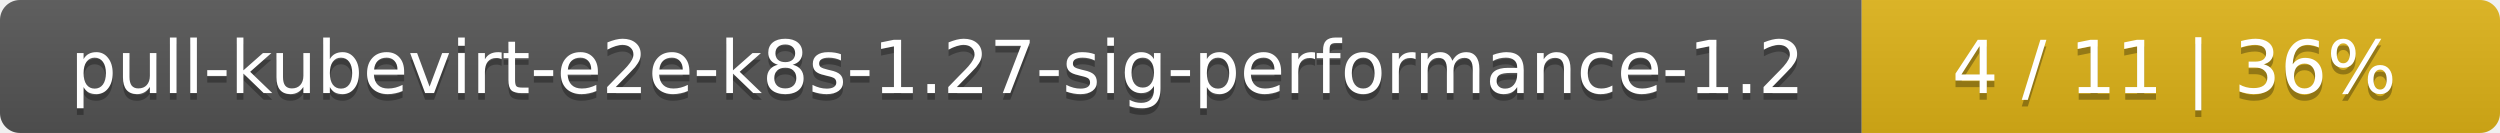
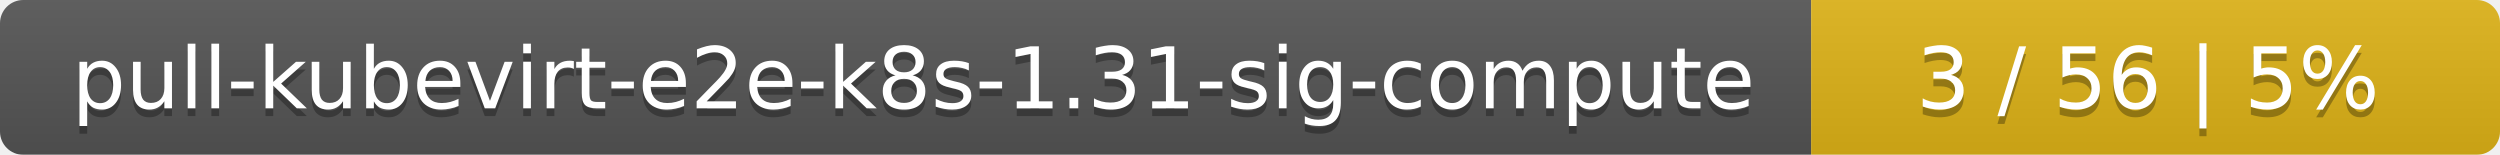
- <svg xmlns="http://www.w3.org/2000/svg" width="376" height="20">
+ <svg xmlns="http://www.w3.org/2000/svg" width="323" height="20">
  <linearGradient id="smooth" x2="0" y2="100%">
    <stop offset="0" stop-color="#bbb" stop-opacity=".1" />
    <stop offset="1" stop-opacity=".1" />
  </linearGradient>
  <mask id="round">
-     <rect width="376" height="20" rx="3" fill="#fff" />
+     <rect width="323" height="20" rx="3" fill="#fff" />
  </mask>
  <g mask="url(#round)">
-     <rect width="280" height="20" fill="#555" />
-     <rect x="280" width="96" height="20" fill="#dfb317" />
-     <rect width="376" height="20" fill="url(#smooth)" />
+     <rect width="234" height="20" fill="#555" />
+     <rect x="234" width="89" height="20" fill="#dfb317" />
+     <rect width="323" height="20" fill="url(#smooth)" />
  </g>
  <g fill="#fff" text-anchor="middle" font-family="DejaVu Sans,Verdana,Geneva,sans-serif" font-size="11">
-     <text x="141" y="15" fill="#010101" fill-opacity=".3">pull-kubevirt-e2e-k8s-1.27-sig-performance-1.2</text>
-     <text x="141" y="14">pull-kubevirt-e2e-k8s-1.27-sig-performance-1.2</text>
-     <text x="327" y="15" fill="#010101" fill-opacity=".3">4 / 11    |    36%</text>
-     <text x="327" y="14">4 / 11    |    36%</text>
+     <text x="118" y="15" fill="#010101" fill-opacity=".3">pull-kubevirt-e2e-k8s-1.31-sig-compute</text>
+     <text x="118" y="14">pull-kubevirt-e2e-k8s-1.31-sig-compute</text>
+     <text x="277.5" y="15" fill="#010101" fill-opacity=".3">3 / 56    |    5%</text>
+     <text x="277.5" y="14">3 / 56    |    5%</text>
  </g>
</svg>
